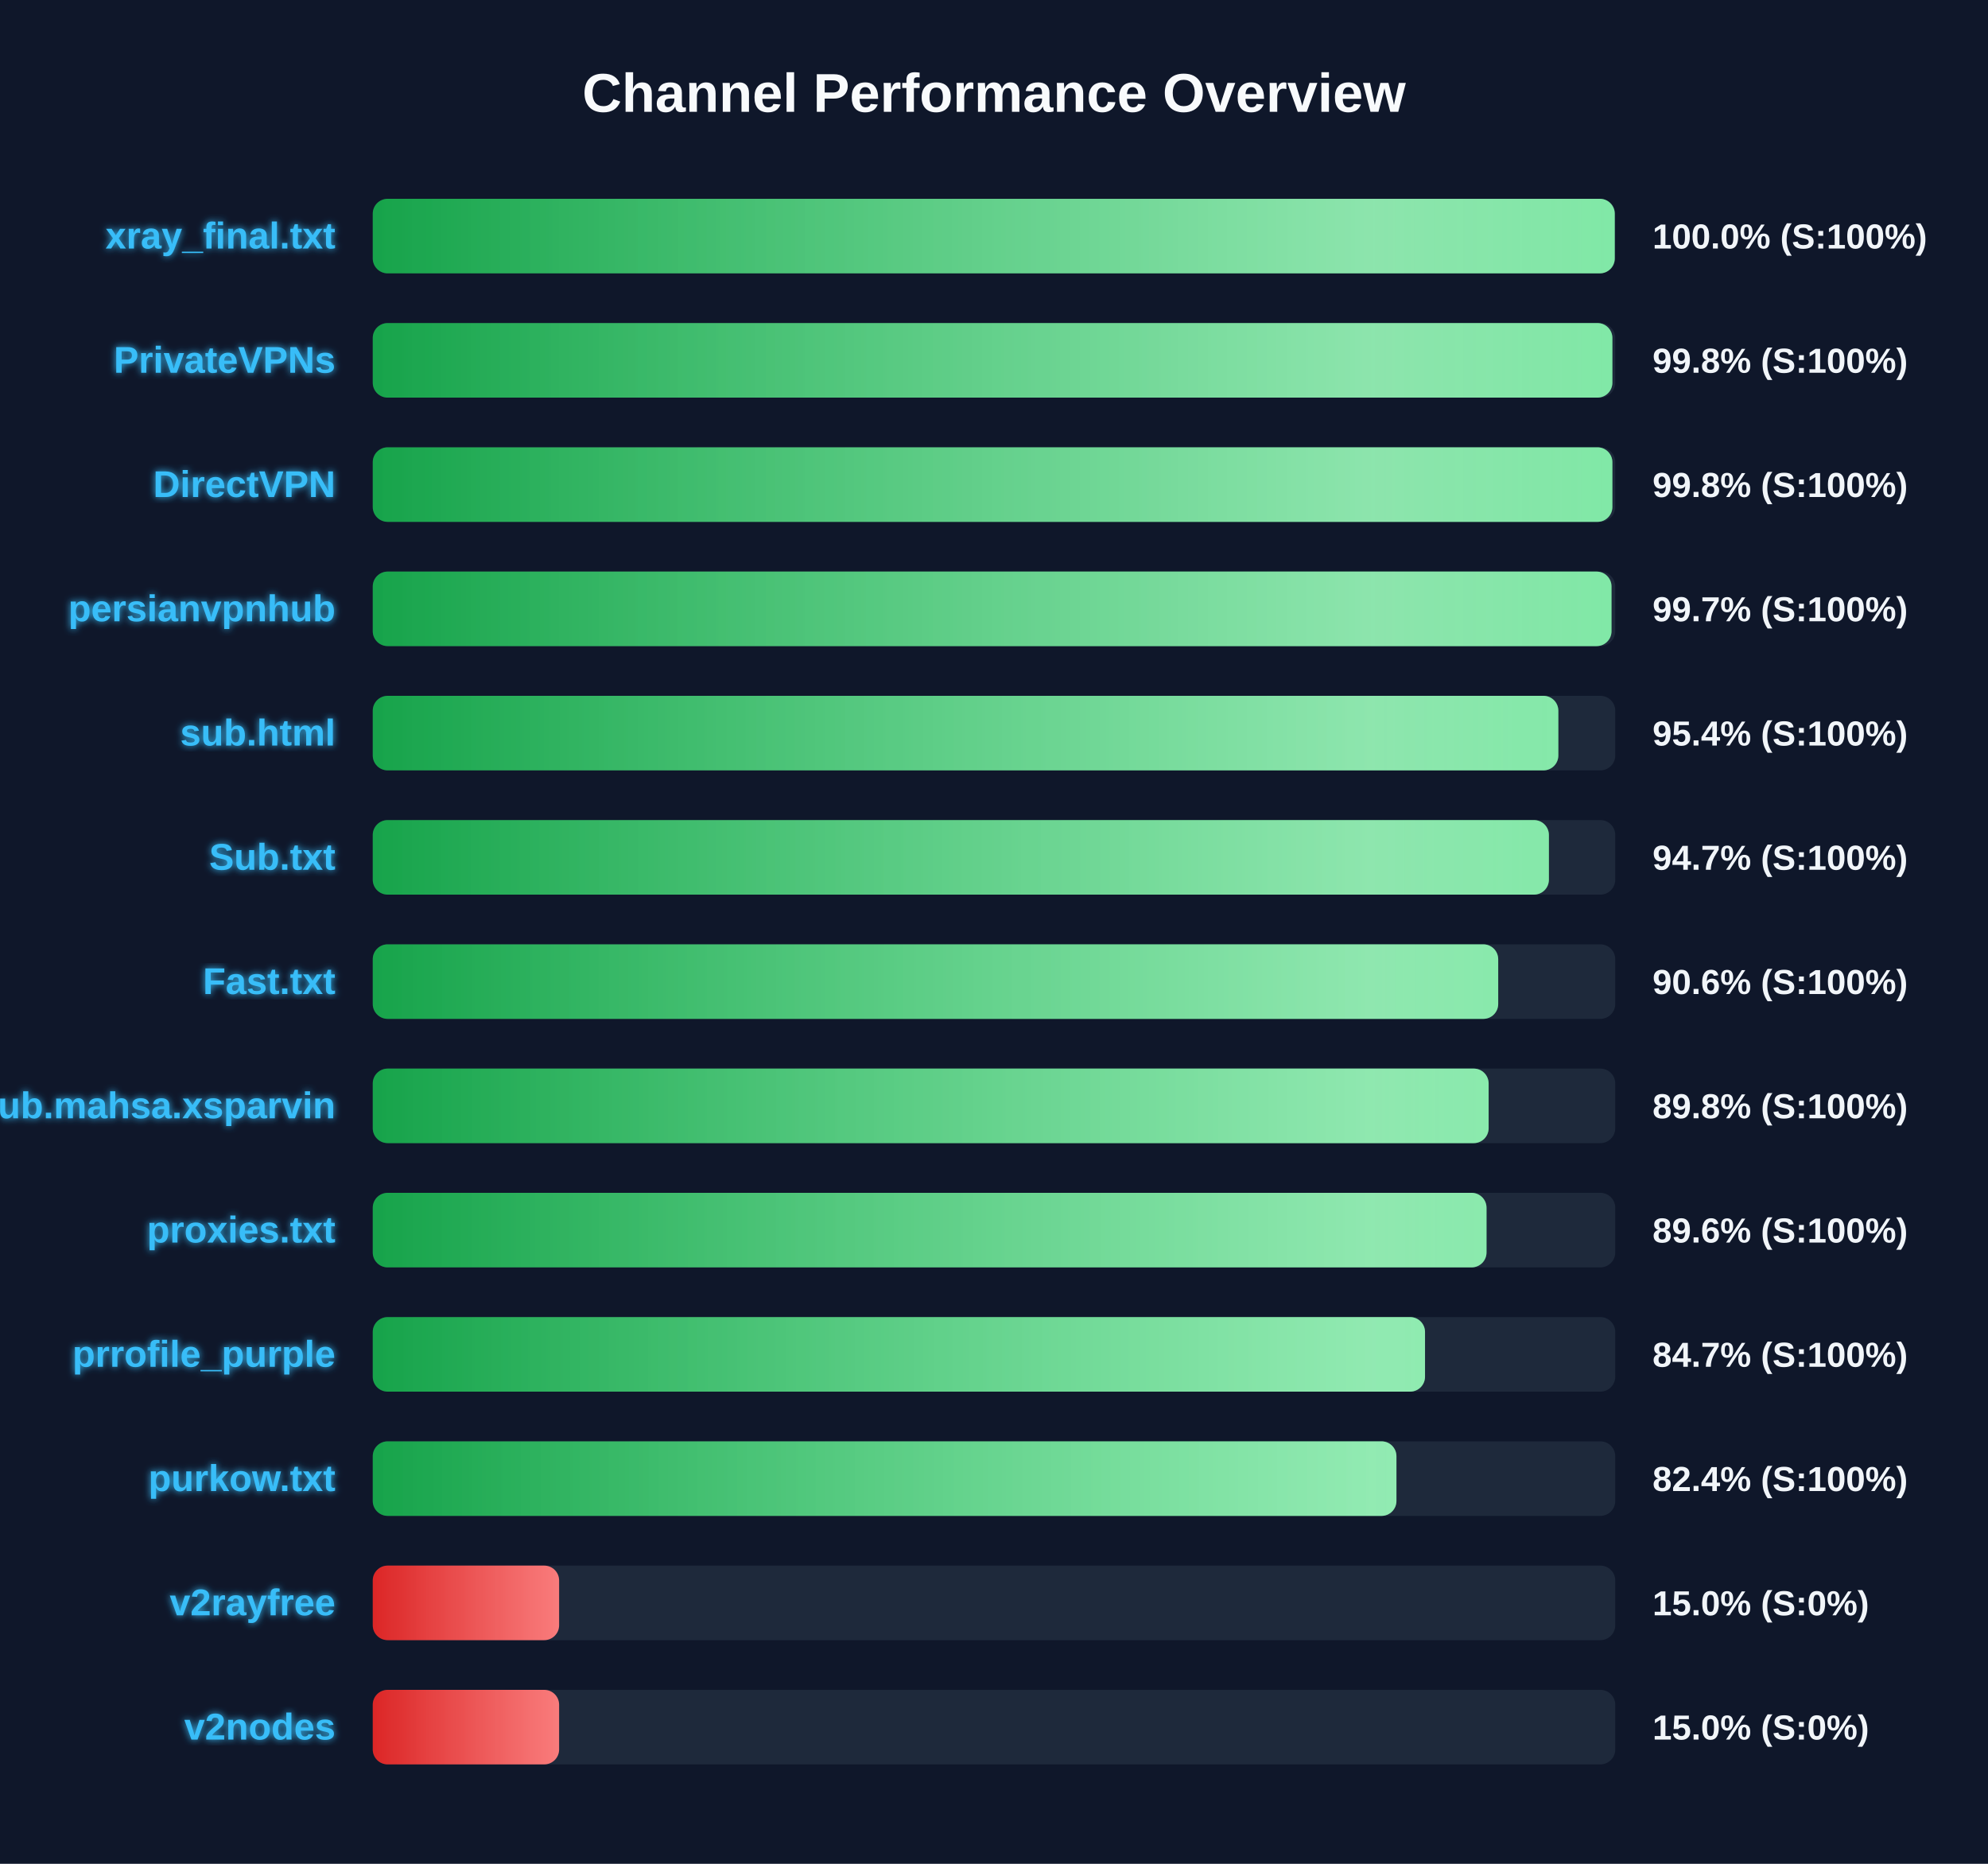
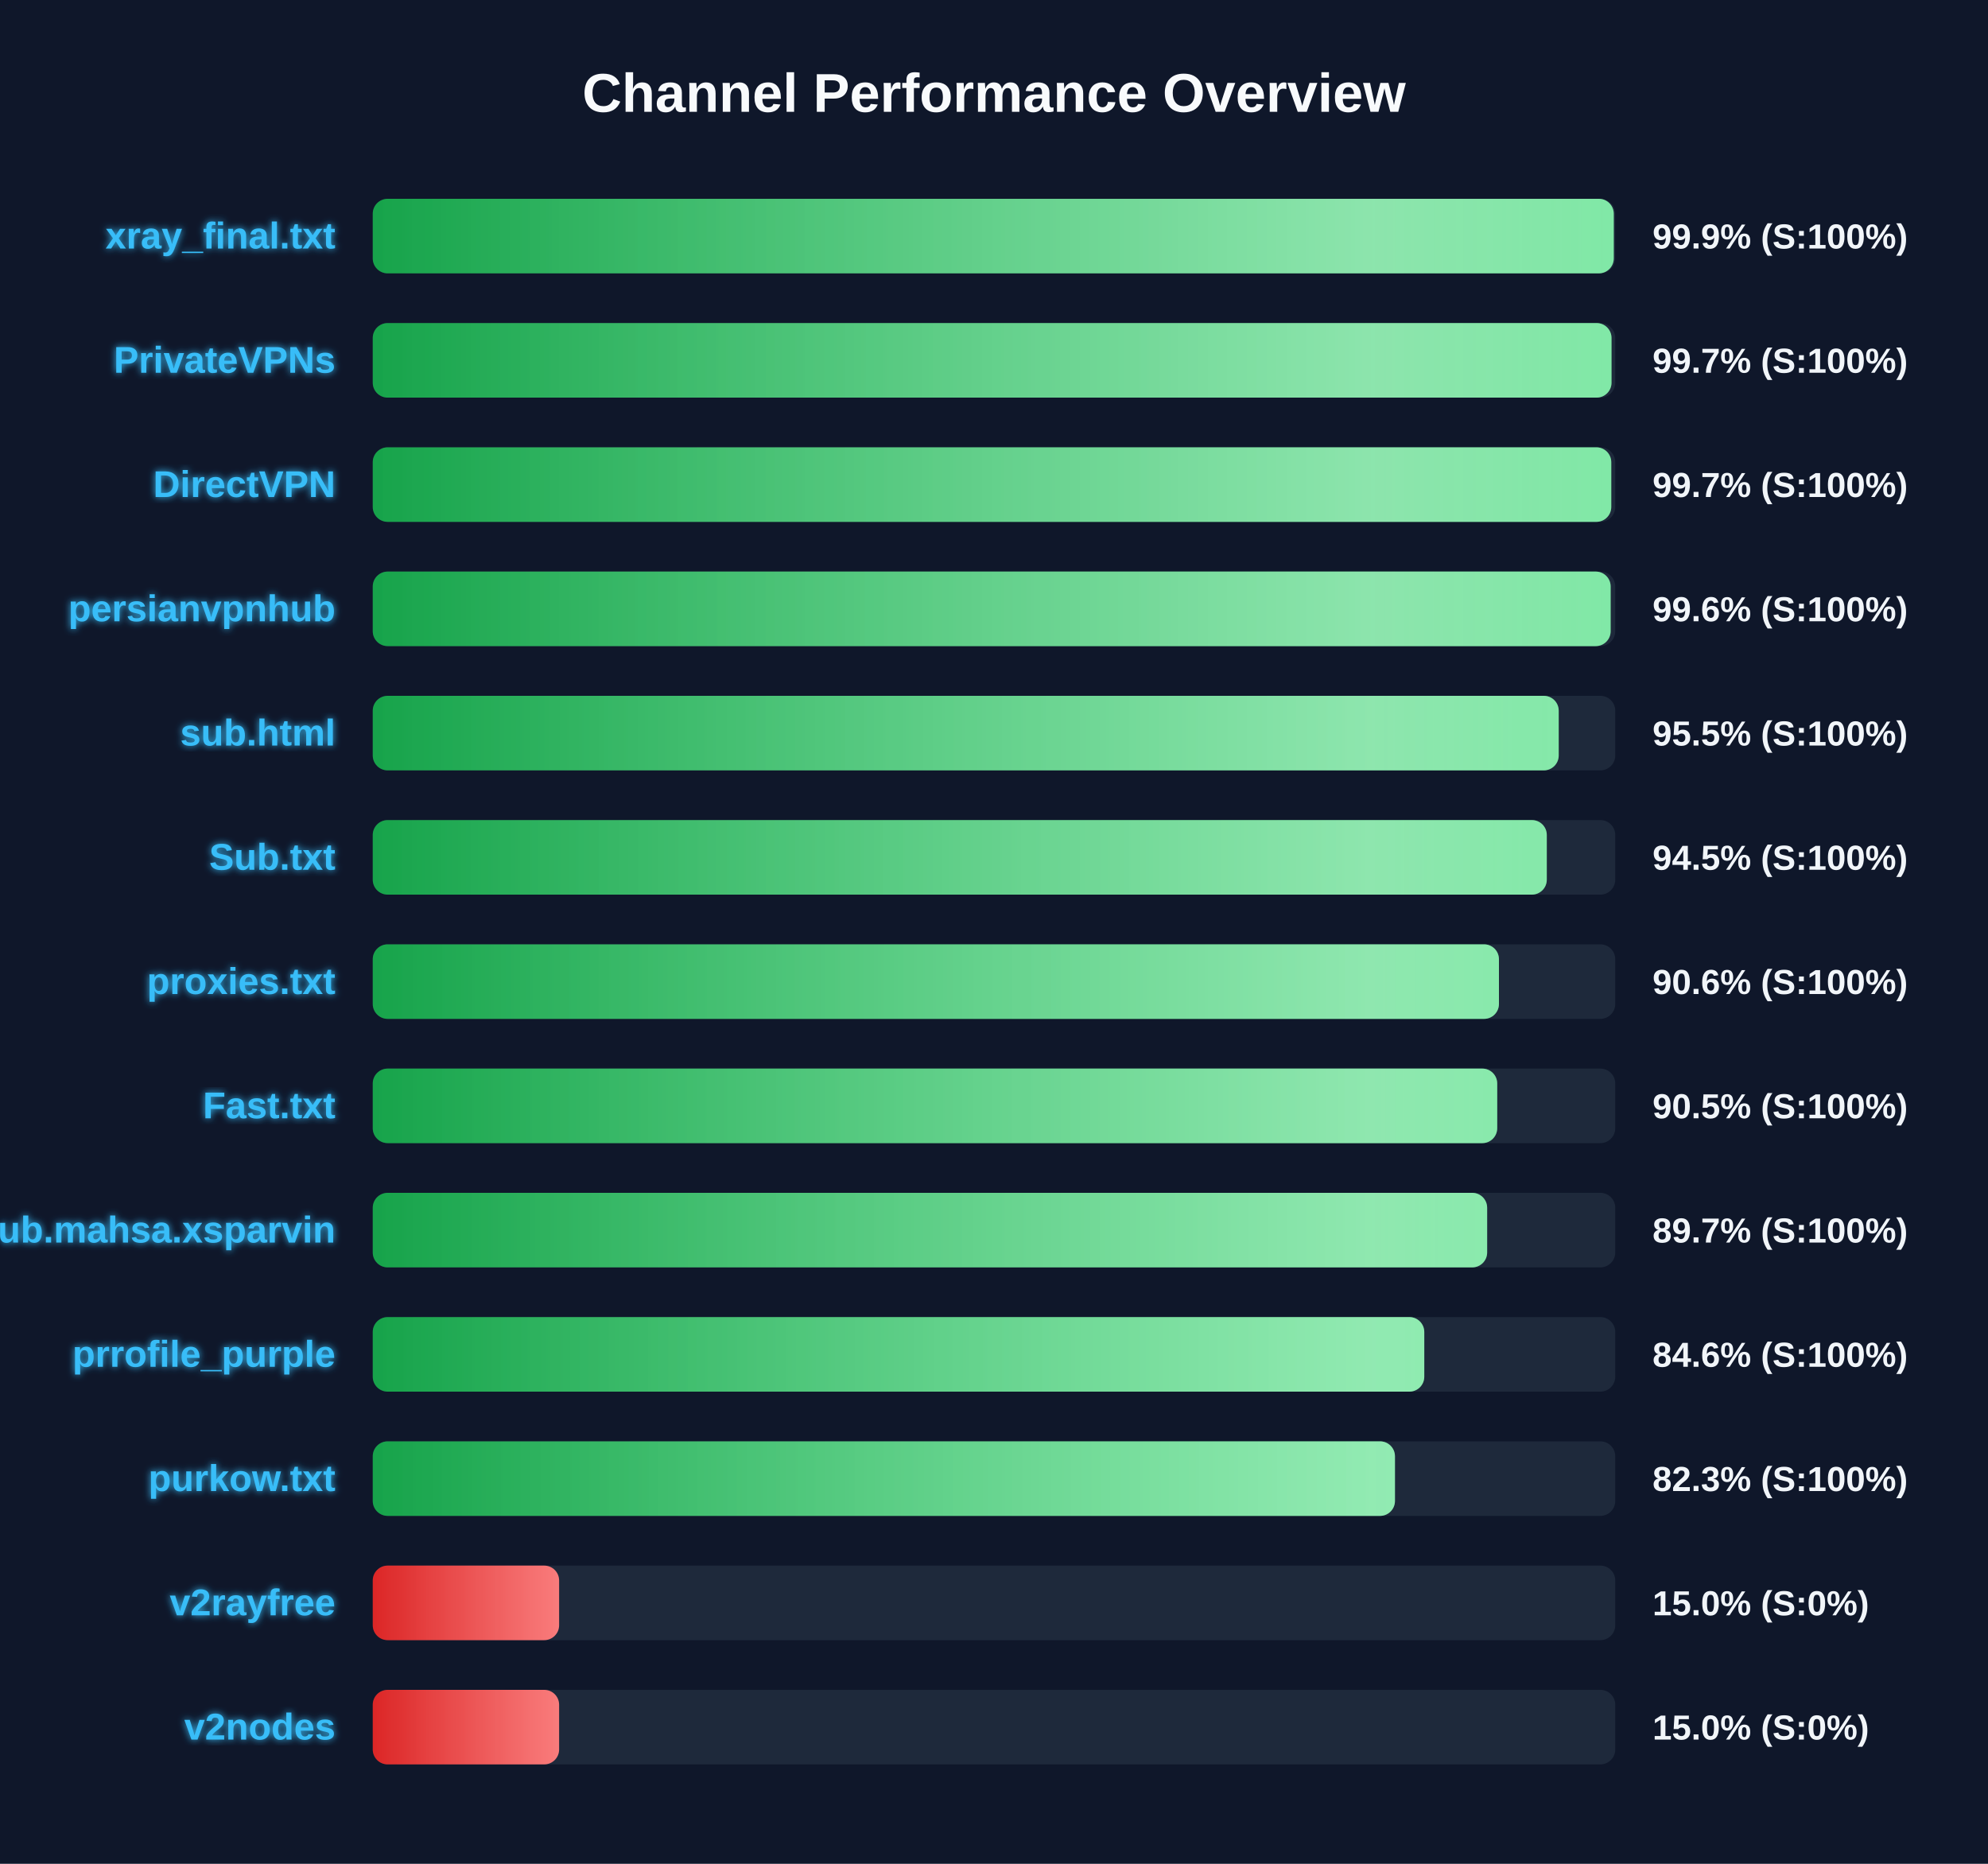
<svg xmlns="http://www.w3.org/2000/svg" width="800" height="750" version="1.1">
  <defs>
    <linearGradient id="grad-green" x1="0%" y1="0%" x2="100%" y2="0%">
      <stop offset="0%" stop-color="#16a34a" />
      <stop offset="100%" stop-color="#4ade80" />
    </linearGradient>
    <linearGradient id="grad-yellow" x1="0%" y1="0%" x2="100%" y2="0%">
      <stop offset="0%" stop-color="#ca8a04" />
      <stop offset="100%" stop-color="#fde047" />
    </linearGradient>
    <linearGradient id="grad-red" x1="0%" y1="0%" x2="100%" y2="0%">
      <stop offset="0%" stop-color="#dc2626" />
      <stop offset="100%" stop-color="#f87171" />
    </linearGradient>
    <linearGradient id="shimmer" x1="0%" y1="0%" x2="100%" y2="0%">
      <stop offset="0%" stop-color="rgba(255,255,255,0)" />
      <stop offset="50%" stop-color="rgba(255,255,255,0.4)" />
      <stop offset="100%" stop-color="rgba(255,255,255,0)" />
    </linearGradient>
    <filter id="glow" x="-20%" y="-20%" width="140%" height="140%">
      <feGaussianBlur stdDeviation="1.5" result="blur" />
      <feComposite in="SourceGraphic" in2="blur" operator="over" />
    </filter>
  </defs>
  <style>
        .bg-rect { fill: #0f172a; }
        .title { font: bold 22px 'Segoe UI', Arial, sans-serif; fill: #f8fafc; }
        .row { font: bold 15px 'Segoe UI', Arial, sans-serif; fill: #38bdf8; filter: url(#glow); }
        .score { font: bold 14px 'Segoe UI', Arial, sans-serif; fill: #f1f5f9; }
        @keyframes shimmer-anim {
            0% { transform: translateX(-100%); }
            100% { transform: translateX(200%); }
        }
        .shimmer-rect {
            animation: shimmer-anim 2.5s infinite linear;
        }
    </style>
  <rect width="100%" height="100%" class="bg-rect" />
  <text x="400" y="45" text-anchor="middle" class="title">Channel Performance Overview</text>
  <rect x="150" y="80" width="500" height="30" fill="#1e293b" rx="6" />
  <clipPath id="clip-0">
-     <rect x="150" y="80" width="499.8" height="30" rx="6" />
+     <rect x="150" y="80" width="499.4" height="30" rx="6" />
  </clipPath>
-   <rect x="150" y="80" width="499.8" height="30" fill="url(#grad-green)" rx="6" />
+   <rect x="150" y="80" width="499.4" height="30" fill="url(#grad-green)" rx="6" />
  <g clip-path="url(#clip-0)">
    <rect x="150" y="80" width="100%" height="30" fill="url(#shimmer)" class="shimmer-rect" />
  </g>
  <text x="135" y="100" text-anchor="end" class="row">xray_final.txt</text>
-   <text x="665" y="100" text-anchor="start" class="score">100.0% (S:100%)</text>
+   <text x="665" y="100" text-anchor="start" class="score">99.9% (S:100%)</text>
  <rect x="150" y="130" width="500" height="30" fill="#1e293b" rx="6" />
  <clipPath id="clip-1">
-     <rect x="150" y="130" width="498.85" height="30" rx="6" />
+     <rect x="150" y="130" width="498.5" height="30" rx="6" />
  </clipPath>
-   <rect x="150" y="130" width="498.85" height="30" fill="url(#grad-green)" rx="6" />
+   <rect x="150" y="130" width="498.5" height="30" fill="url(#grad-green)" rx="6" />
  <g clip-path="url(#clip-1)">
    <rect x="150" y="130" width="100%" height="30" fill="url(#shimmer)" class="shimmer-rect" />
  </g>
  <text x="135" y="150" text-anchor="end" class="row">PrivateVPNs</text>
-   <text x="665" y="150" text-anchor="start" class="score">99.8% (S:100%)</text>
+   <text x="665" y="150" text-anchor="start" class="score">99.7% (S:100%)</text>
  <rect x="150" y="180" width="500" height="30" fill="#1e293b" rx="6" />
  <clipPath id="clip-2">
-     <rect x="150" y="180" width="498.85" height="30" rx="6" />
+     <rect x="150" y="180" width="498.4" height="30" rx="6" />
  </clipPath>
-   <rect x="150" y="180" width="498.85" height="30" fill="url(#grad-green)" rx="6" />
+   <rect x="150" y="180" width="498.4" height="30" fill="url(#grad-green)" rx="6" />
  <g clip-path="url(#clip-2)">
    <rect x="150" y="180" width="100%" height="30" fill="url(#shimmer)" class="shimmer-rect" />
  </g>
  <text x="135" y="200" text-anchor="end" class="row">DirectVPN</text>
-   <text x="665" y="200" text-anchor="start" class="score">99.8% (S:100%)</text>
+   <text x="665" y="200" text-anchor="start" class="score">99.7% (S:100%)</text>
  <rect x="150" y="230" width="500" height="30" fill="#1e293b" rx="6" />
  <clipPath id="clip-3">
-     <rect x="150" y="230" width="498.5" height="30" rx="6" />
+     <rect x="150" y="230" width="498.15" height="30" rx="6" />
  </clipPath>
-   <rect x="150" y="230" width="498.5" height="30" fill="url(#grad-green)" rx="6" />
+   <rect x="150" y="230" width="498.15" height="30" fill="url(#grad-green)" rx="6" />
  <g clip-path="url(#clip-3)">
    <rect x="150" y="230" width="100%" height="30" fill="url(#shimmer)" class="shimmer-rect" />
  </g>
  <text x="135" y="250" text-anchor="end" class="row">persianvpnhub</text>
-   <text x="665" y="250" text-anchor="start" class="score">99.7% (S:100%)</text>
+   <text x="665" y="250" text-anchor="start" class="score">99.6% (S:100%)</text>
  <rect x="150" y="280" width="500" height="30" fill="#1e293b" rx="6" />
  <clipPath id="clip-4">
-     <rect x="150" y="280" width="477.1" height="30" rx="6" />
+     <rect x="150" y="280" width="477.25" height="30" rx="6" />
  </clipPath>
-   <rect x="150" y="280" width="477.1" height="30" fill="url(#grad-green)" rx="6" />
+   <rect x="150" y="280" width="477.25" height="30" fill="url(#grad-green)" rx="6" />
  <g clip-path="url(#clip-4)">
    <rect x="150" y="280" width="100%" height="30" fill="url(#shimmer)" class="shimmer-rect" />
  </g>
  <text x="135" y="300" text-anchor="end" class="row">sub.html</text>
-   <text x="665" y="300" text-anchor="start" class="score">95.4% (S:100%)</text>
+   <text x="665" y="300" text-anchor="start" class="score">95.5% (S:100%)</text>
  <rect x="150" y="330" width="500" height="30" fill="#1e293b" rx="6" />
  <clipPath id="clip-5">
-     <rect x="150" y="330" width="473.3" height="30" rx="6" />
+     <rect x="150" y="330" width="472.45" height="30" rx="6" />
  </clipPath>
-   <rect x="150" y="330" width="473.3" height="30" fill="url(#grad-green)" rx="6" />
+   <rect x="150" y="330" width="472.45" height="30" fill="url(#grad-green)" rx="6" />
  <g clip-path="url(#clip-5)">
    <rect x="150" y="330" width="100%" height="30" fill="url(#shimmer)" class="shimmer-rect" />
  </g>
  <text x="135" y="350" text-anchor="end" class="row">Sub.txt</text>
-   <text x="665" y="350" text-anchor="start" class="score">94.7% (S:100%)</text>
+   <text x="665" y="350" text-anchor="start" class="score">94.5% (S:100%)</text>
  <rect x="150" y="380" width="500" height="30" fill="#1e293b" rx="6" />
  <clipPath id="clip-6">
-     <rect x="150" y="380" width="452.9" height="30" rx="6" />
+     <rect x="150" y="380" width="453.2" height="30" rx="6" />
  </clipPath>
-   <rect x="150" y="380" width="452.9" height="30" fill="url(#grad-green)" rx="6" />
+   <rect x="150" y="380" width="453.2" height="30" fill="url(#grad-green)" rx="6" />
  <g clip-path="url(#clip-6)">
    <rect x="150" y="380" width="100%" height="30" fill="url(#shimmer)" class="shimmer-rect" />
  </g>
-   <text x="135" y="400" text-anchor="end" class="row">Fast.txt</text>
+   <text x="135" y="400" text-anchor="end" class="row">proxies.txt</text>
  <text x="665" y="400" text-anchor="start" class="score">90.6% (S:100%)</text>
  <rect x="150" y="430" width="500" height="30" fill="#1e293b" rx="6" />
  <clipPath id="clip-7">
-     <rect x="150" y="430" width="449.05" height="30" rx="6" />
+     <rect x="150" y="430" width="452.5" height="30" rx="6" />
  </clipPath>
-   <rect x="150" y="430" width="449.05" height="30" fill="url(#grad-green)" rx="6" />
+   <rect x="150" y="430" width="452.5" height="30" fill="url(#grad-green)" rx="6" />
  <g clip-path="url(#clip-7)">
    <rect x="150" y="430" width="100%" height="30" fill="url(#shimmer)" class="shimmer-rect" />
  </g>
-   <text x="135" y="450" text-anchor="end" class="row">Sub.mahsa.xsparvin</text>
-   <text x="665" y="450" text-anchor="start" class="score">89.8% (S:100%)</text>
+   <text x="135" y="450" text-anchor="end" class="row">Fast.txt</text>
+   <text x="665" y="450" text-anchor="start" class="score">90.5% (S:100%)</text>
  <rect x="150" y="480" width="500" height="30" fill="#1e293b" rx="6" />
  <clipPath id="clip-8">
-     <rect x="150" y="480" width="448.2" height="30" rx="6" />
+     <rect x="150" y="480" width="448.45" height="30" rx="6" />
  </clipPath>
-   <rect x="150" y="480" width="448.2" height="30" fill="url(#grad-green)" rx="6" />
+   <rect x="150" y="480" width="448.45" height="30" fill="url(#grad-green)" rx="6" />
  <g clip-path="url(#clip-8)">
    <rect x="150" y="480" width="100%" height="30" fill="url(#shimmer)" class="shimmer-rect" />
  </g>
-   <text x="135" y="500" text-anchor="end" class="row">proxies.txt</text>
-   <text x="665" y="500" text-anchor="start" class="score">89.6% (S:100%)</text>
+   <text x="135" y="500" text-anchor="end" class="row">Sub.mahsa.xsparvin</text>
+   <text x="665" y="500" text-anchor="start" class="score">89.7% (S:100%)</text>
  <rect x="150" y="530" width="500" height="30" fill="#1e293b" rx="6" />
  <clipPath id="clip-9">
-     <rect x="150" y="530" width="423.45" height="30" rx="6" />
+     <rect x="150" y="530" width="423.15" height="30" rx="6" />
  </clipPath>
-   <rect x="150" y="530" width="423.45" height="30" fill="url(#grad-green)" rx="6" />
+   <rect x="150" y="530" width="423.15" height="30" fill="url(#grad-green)" rx="6" />
  <g clip-path="url(#clip-9)">
    <rect x="150" y="530" width="100%" height="30" fill="url(#shimmer)" class="shimmer-rect" />
  </g>
  <text x="135" y="550" text-anchor="end" class="row">prrofile_purple</text>
-   <text x="665" y="550" text-anchor="start" class="score">84.7% (S:100%)</text>
+   <text x="665" y="550" text-anchor="start" class="score">84.6% (S:100%)</text>
  <rect x="150" y="580" width="500" height="30" fill="#1e293b" rx="6" />
  <clipPath id="clip-10">
-     <rect x="150" y="580" width="411.95" height="30" rx="6" />
+     <rect x="150" y="580" width="411.35" height="30" rx="6" />
  </clipPath>
-   <rect x="150" y="580" width="411.95" height="30" fill="url(#grad-green)" rx="6" />
+   <rect x="150" y="580" width="411.35" height="30" fill="url(#grad-green)" rx="6" />
  <g clip-path="url(#clip-10)">
    <rect x="150" y="580" width="100%" height="30" fill="url(#shimmer)" class="shimmer-rect" />
  </g>
  <text x="135" y="600" text-anchor="end" class="row">purkow.txt</text>
-   <text x="665" y="600" text-anchor="start" class="score">82.4% (S:100%)</text>
+   <text x="665" y="600" text-anchor="start" class="score">82.3% (S:100%)</text>
  <rect x="150" y="630" width="500" height="30" fill="#1e293b" rx="6" />
  <clipPath id="clip-11">
    <rect x="150" y="630" width="75.0" height="30" rx="6" />
  </clipPath>
  <rect x="150" y="630" width="75.0" height="30" fill="url(#grad-red)" rx="6" />
  <g clip-path="url(#clip-11)">
    <rect x="150" y="630" width="100%" height="30" fill="url(#shimmer)" class="shimmer-rect" />
  </g>
  <text x="135" y="650" text-anchor="end" class="row">v2rayfree</text>
  <text x="665" y="650" text-anchor="start" class="score">15.0% (S:0%)</text>
  <rect x="150" y="680" width="500" height="30" fill="#1e293b" rx="6" />
  <clipPath id="clip-12">
    <rect x="150" y="680" width="75.0" height="30" rx="6" />
  </clipPath>
  <rect x="150" y="680" width="75.0" height="30" fill="url(#grad-red)" rx="6" />
  <g clip-path="url(#clip-12)">
    <rect x="150" y="680" width="100%" height="30" fill="url(#shimmer)" class="shimmer-rect" />
  </g>
  <text x="135" y="700" text-anchor="end" class="row">v2nodes</text>
  <text x="665" y="700" text-anchor="start" class="score">15.0% (S:0%)</text>
</svg>
